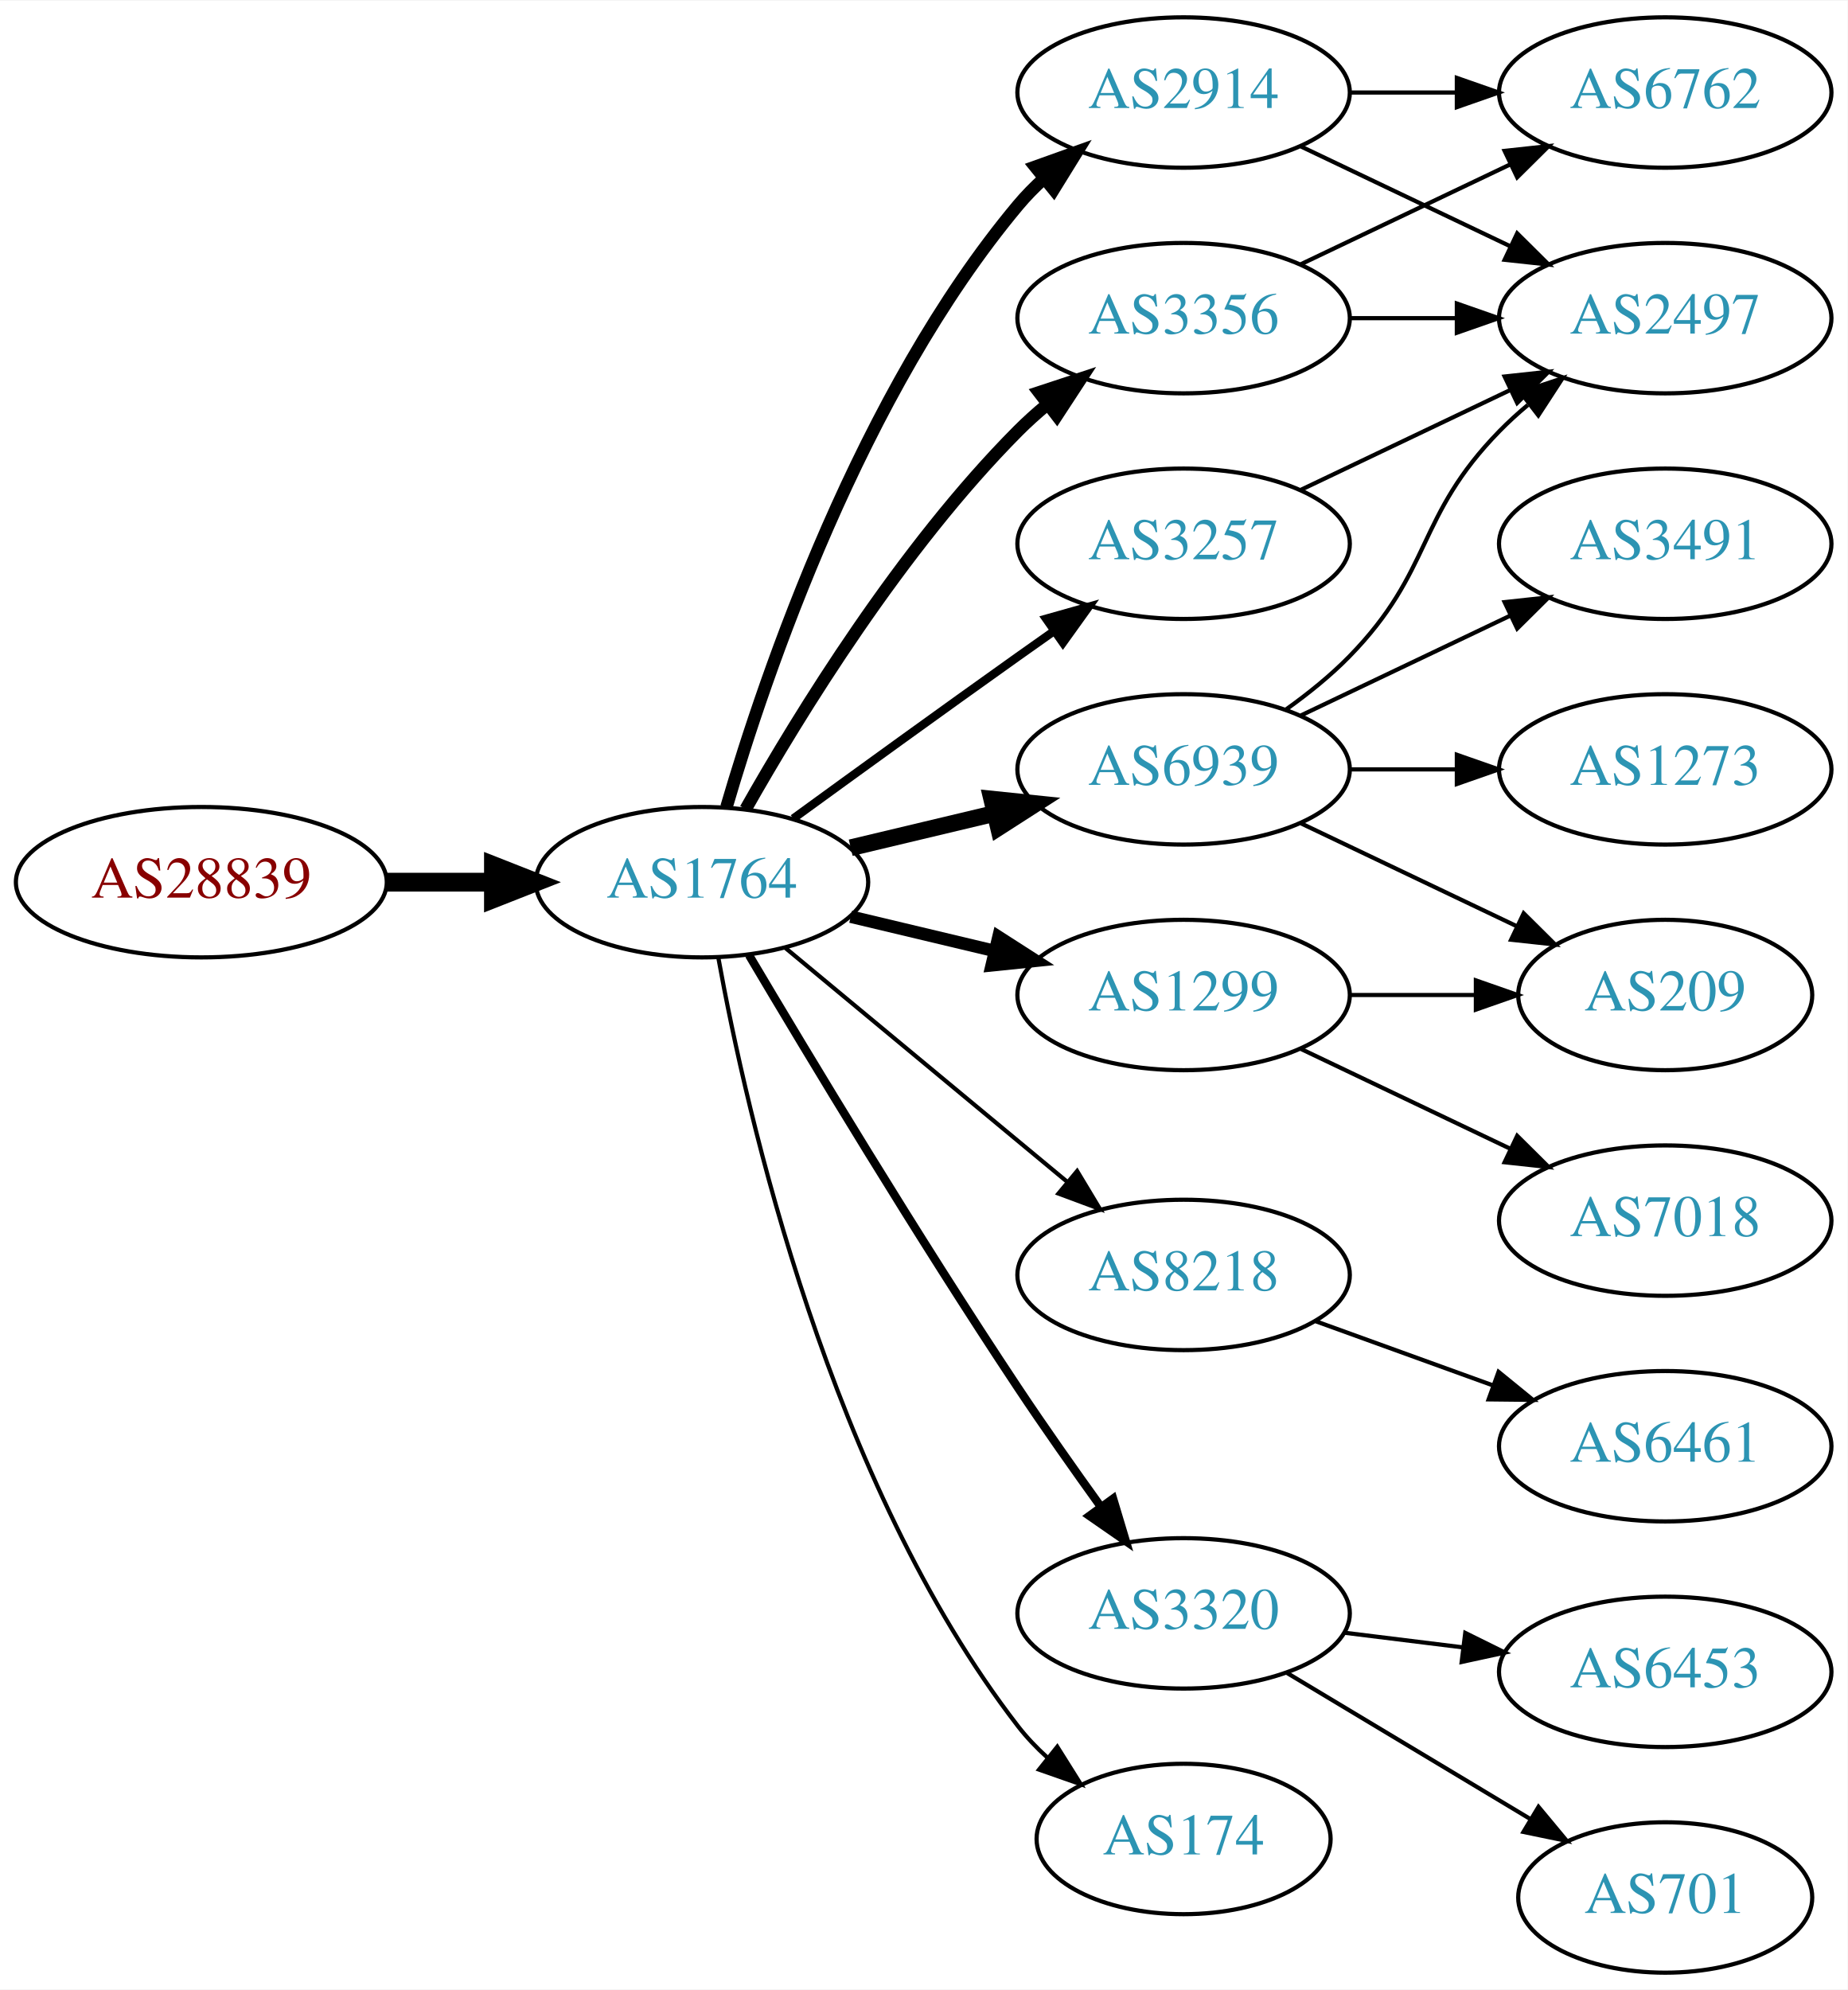
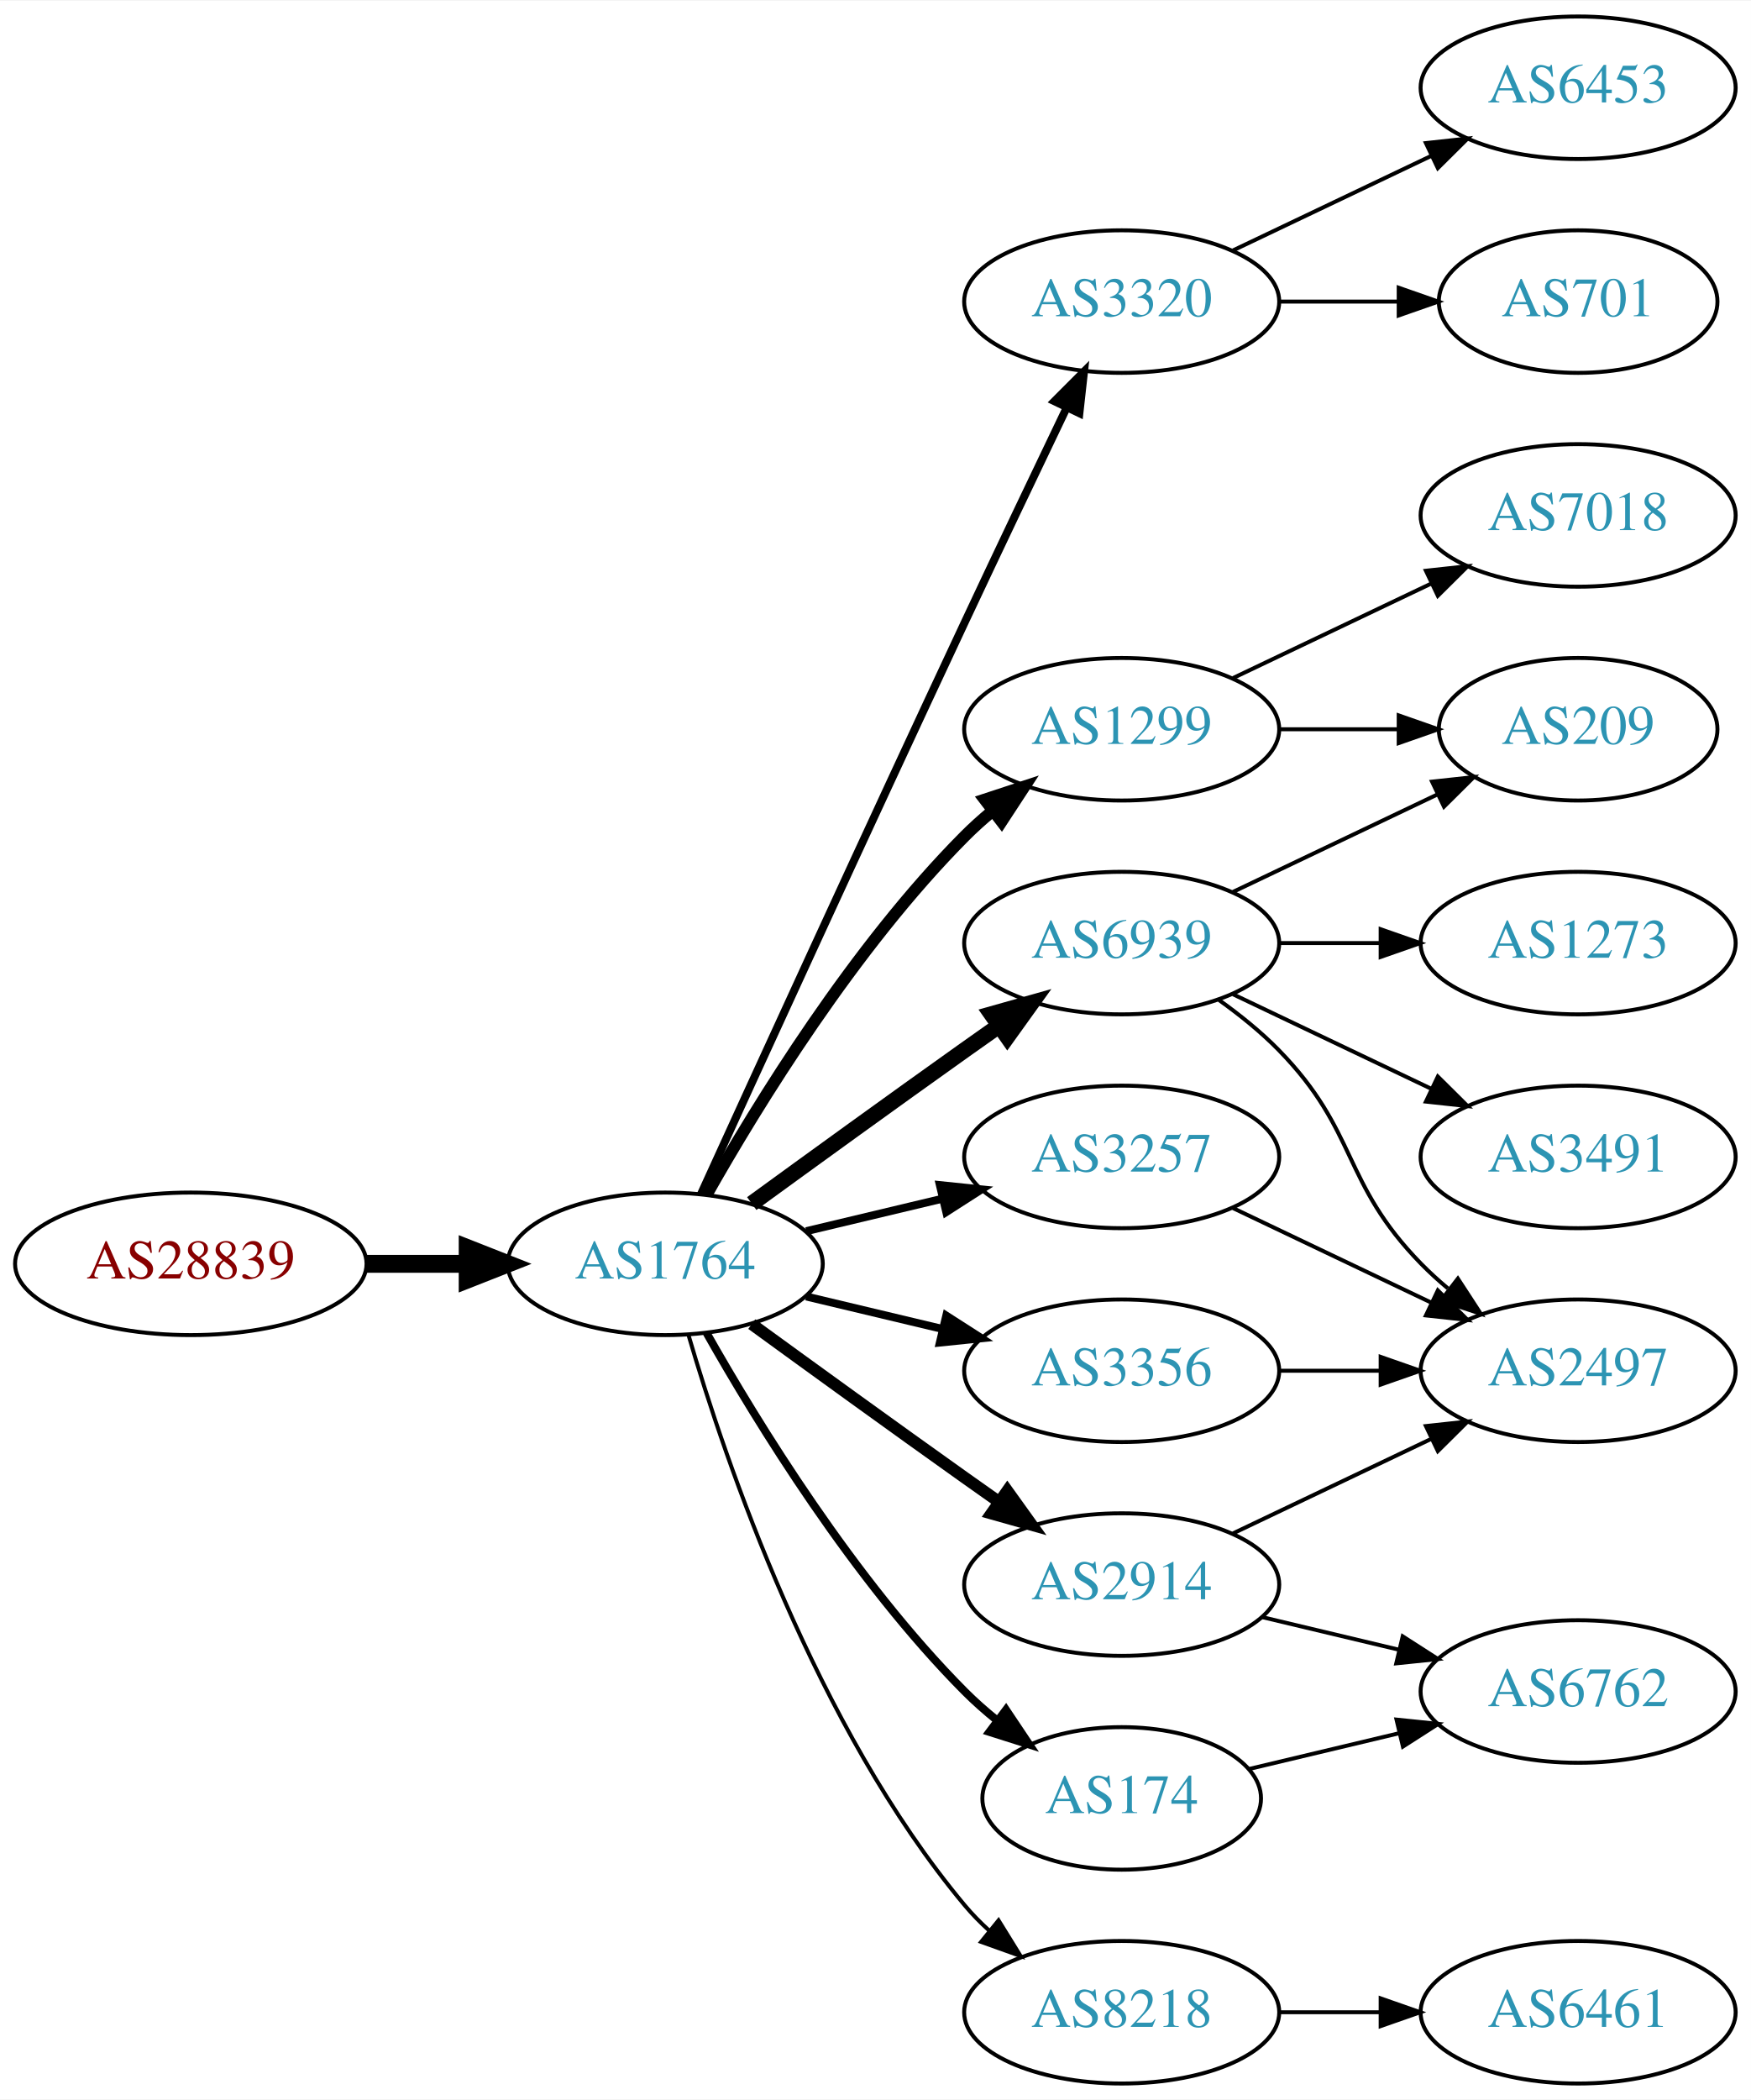
- <svg xmlns="http://www.w3.org/2000/svg" xmlns:xlink="http://www.w3.org/1999/xlink" width="442pt" height="476pt" viewBox="0.00 0.00 442.27 476.00">
-   <g id="graph0" class="graph" transform="scale(1 1) rotate(0) translate(4 472)">
-     <polygon fill="white" stroke="none" points="-4,4 -4,-472 438.271,-472 438.271,4 -4,4" />
+ <svg xmlns="http://www.w3.org/2000/svg" xmlns:xlink="http://www.w3.org/1999/xlink" width="442pt" height="530pt" viewBox="0.00 0.00 442.27 530.00">
+   <g id="graph0" class="graph" transform="scale(1 1) rotate(0) translate(4 526)">
+     <polygon fill="white" stroke="none" points="-4,4 -4,-526 438.271,-526 438.271,4 -4,4" />
    <g id="node1" class="node">
      <g id="a_node1">
        <a xlink:href="/asn/28839" xlink:title="AS28839 ~ ASN-UNOV [AT]">
-           <ellipse fill="#ffffff" stroke="black" cx="44.196" cy="-261" rx="44.393" ry="18" />
-           <text text-anchor="middle" x="44.196" y="-257.3" font-family="Times,serif" font-size="14.00" fill="#880000">AS28839</text>
+           <ellipse fill="#ffffff" stroke="black" cx="44.196" cy="-207" rx="44.393" ry="18" />
+           <text text-anchor="middle" x="44.196" y="-203.3" font-family="Times,serif" font-size="14.00" fill="#880000">AS28839</text>
        </a>
      </g>
    </g>
    <g id="node2" class="node">
      <g id="a_node2">
        <a xlink:href="/asn/1764" xlink:title="AS1764 ~ NEXTLAYER-AS [AT]">
-           <ellipse fill="#ffffff" stroke="black" cx="164.039" cy="-261" rx="39.794" ry="18" />
-           <text text-anchor="middle" x="164.039" y="-257.3" font-family="Times,serif" font-size="14.00" fill="#2c94b3">AS1764</text>
+           <ellipse fill="#ffffff" stroke="black" cx="164.039" cy="-207" rx="39.794" ry="18" />
+           <text text-anchor="middle" x="164.039" y="-203.3" font-family="Times,serif" font-size="14.00" fill="#2c94b3">AS1764</text>
        </a>
      </g>
    </g>
    <g id="edge1" class="edge">
-       <path fill="none" stroke="black" stroke-width="4.5" d="M88.407,-261C96.72,-261 105.482,-261 113.965,-261" />
-       <polygon fill="black" stroke="black" stroke-width="4.5" points="114.123,-264.938 124.123,-261 114.123,-257.063 114.123,-264.938" />
+       <path fill="none" stroke="black" stroke-width="4.5" d="M88.407,-207C96.72,-207 105.482,-207 113.965,-207" />
+       <polygon fill="black" stroke="black" stroke-width="4.5" points="114.123,-210.938 124.123,-207 114.123,-203.063 114.123,-210.938" />
    </g>
    <g id="node3" class="node">
      <g id="a_node3">
-         <a xlink:href="/asn/2914" xlink:title="AS2914 ~ NTT America, Inc. [US]">
+         <a xlink:href="/asn/3320" xlink:title="AS3320 ~ DTAG [DE]">
          <ellipse fill="#ffffff" stroke="black" cx="279.332" cy="-450" rx="39.794" ry="18" />
-           <text text-anchor="middle" x="279.332" y="-446.3" font-family="Times,serif" font-size="14.00" fill="#2c94b3">AS2914</text>
+           <text text-anchor="middle" x="279.332" y="-446.3" font-family="Times,serif" font-size="14.00" fill="#2c94b3">AS3320</text>
        </a>
      </g>
    </g>
    <g id="edge2" class="edge">
-       <path fill="none" stroke="black" stroke-width="3" d="M169.913,-279.002C179.227,-310.844 202.043,-377.981 239.685,-423 241.555,-425.237 243.654,-427.374 245.88,-429.396" />
-       <polygon fill="black" stroke="black" stroke-width="3" points="243.823,-432.234 253.799,-435.804 248.227,-426.793 243.823,-432.234" />
+       <path fill="none" stroke="black" stroke-width="2" d="M173.026,-224.536C186.602,-254.296 215.099,-316.57 239.685,-369 248.176,-387.108 257.868,-407.421 265.422,-423.175" />
+       <polygon fill="black" stroke="black" stroke-width="2" points="262.337,-424.835 269.82,-432.335 268.647,-421.805 262.337,-424.835" />
    </g>
    <g id="node4" class="node">
      <g id="a_node4">
-         <a xlink:href="/asn/3356" xlink:title="AS3356 ~ Level 3 Parent, LLC [US]">
-           <ellipse fill="#ffffff" stroke="black" cx="279.332" cy="-396" rx="39.794" ry="18" />
-           <text text-anchor="middle" x="279.332" y="-392.3" font-family="Times,serif" font-size="14.00" fill="#2c94b3">AS3356</text>
+         <a xlink:href="/asn/1299" xlink:title="AS1299 ~ Telia Carrier [EU]">
+           <ellipse fill="#ffffff" stroke="black" cx="279.332" cy="-342" rx="39.794" ry="18" />
+           <text text-anchor="middle" x="279.332" y="-338.3" font-family="Times,serif" font-size="14.00" fill="#2c94b3">AS1299</text>
        </a>
      </g>
    </g>
    <g id="edge3" class="edge">
-       <path fill="none" stroke="black" stroke-width="3" d="M174.498,-278.49C187.28,-301.096 211.712,-340.886 239.685,-369 241.796,-371.121 244.092,-373.188 246.477,-375.171" />
-       <polygon fill="black" stroke="black" stroke-width="3" points="244.73,-378.242 254.793,-381.556 248.993,-372.69 244.73,-378.242" />
+       <path fill="none" stroke="black" stroke-width="3" d="M174.498,-224.49C187.28,-247.096 211.712,-286.886 239.685,-315 241.796,-317.121 244.092,-319.188 246.477,-321.171" />
+       <polygon fill="black" stroke="black" stroke-width="3" points="244.73,-324.242 254.793,-327.556 248.993,-318.69 244.73,-324.242" />
    </g>
    <g id="node5" class="node">
      <g id="a_node5">
-         <a xlink:href="/asn/8218" xlink:title="AS8218 ~ legacy Neotelecoms [FR]">
-           <ellipse fill="#ffffff" stroke="black" cx="279.332" cy="-167" rx="39.794" ry="18" />
-           <text text-anchor="middle" x="279.332" y="-163.3" font-family="Times,serif" font-size="14.00" fill="#2c94b3">AS8218</text>
+         <a xlink:href="/asn/6939" xlink:title="AS6939 ~ Hurricane Electric LLC [US]">
+           <ellipse fill="#ffffff" stroke="black" cx="279.332" cy="-288" rx="39.794" ry="18" />
+           <text text-anchor="middle" x="279.332" y="-284.3" font-family="Times,serif" font-size="14.00" fill="#2c94b3">AS6939</text>
        </a>
      </g>
    </g>
    <g id="edge4" class="edge">
-       <path fill="none" stroke="black" d="M184.001,-245.267C202.464,-229.948 230.7,-206.52 251.471,-189.287" />
-       <polygon fill="black" stroke="black" points="253.846,-191.864 259.307,-182.785 249.376,-186.477 253.846,-191.864" />
+       <path fill="none" stroke="black" stroke-width="4" d="M185.887,-222.222C200.821,-233.091 221.435,-248.025 239.685,-261 242.506,-263.005 245.449,-265.085 248.397,-267.159" />
+       <polygon fill="black" stroke="black" stroke-width="4" points="246.424,-270.05 256.621,-272.926 250.443,-264.319 246.424,-270.05" />
    </g>
    <g id="node6" class="node">
      <g id="a_node6">
        <a xlink:href="/asn/3257" xlink:title="AS3257 ~ GTT [DE]">
-           <ellipse fill="#ffffff" stroke="black" cx="279.332" cy="-342" rx="39.794" ry="18" />
-           <text text-anchor="middle" x="279.332" y="-338.3" font-family="Times,serif" font-size="14.00" fill="#2c94b3">AS3257</text>
+           <ellipse fill="#ffffff" stroke="black" cx="279.332" cy="-234" rx="39.794" ry="18" />
+           <text text-anchor="middle" x="279.332" y="-230.3" font-family="Times,serif" font-size="14.00" fill="#2c94b3">AS3257</text>
        </a>
      </g>
    </g>
    <g id="edge5" class="edge">
-       <path fill="none" stroke="black" stroke-width="2" d="M185.887,-276.222C200.821,-287.091 221.435,-302.025 239.685,-315 242.506,-317.005 245.449,-319.085 248.397,-321.159" />
-       <polygon fill="black" stroke="black" stroke-width="2" points="246.424,-324.05 256.621,-326.926 250.443,-318.319 246.424,-324.05" />
+       <path fill="none" stroke="black" stroke-width="2" d="M199.646,-215.248C210.517,-217.838 222.671,-220.735 234.114,-223.462" />
+       <polygon fill="black" stroke="black" stroke-width="2" points="233.397,-226.889 243.936,-225.803 235.02,-220.08 233.397,-226.889" />
    </g>
    <g id="node7" class="node">
      <g id="a_node7">
-         <a xlink:href="/asn/6939" xlink:title="AS6939 ~ Hurricane Electric LLC [US]">
-           <ellipse fill="#ffffff" stroke="black" cx="279.332" cy="-288" rx="39.794" ry="18" />
-           <text text-anchor="middle" x="279.332" y="-284.3" font-family="Times,serif" font-size="14.00" fill="#2c94b3">AS6939</text>
+         <a xlink:href="/asn/2914" xlink:title="AS2914 ~ NTT America, Inc. [US]">
+           <ellipse fill="#ffffff" stroke="black" cx="279.332" cy="-126" rx="39.794" ry="18" />
+           <text text-anchor="middle" x="279.332" y="-122.3" font-family="Times,serif" font-size="14.00" fill="#2c94b3">AS2914</text>
        </a>
      </g>
    </g>
    <g id="edge6" class="edge">
-       <path fill="none" stroke="black" stroke-width="4" d="M199.646,-269.248C210.517,-271.838 222.671,-274.735 234.114,-277.462" />
-       <polygon fill="black" stroke="black" stroke-width="4" points="233.397,-280.889 243.936,-279.803 235.02,-274.08 233.397,-280.889" />
+       <path fill="none" stroke="black" stroke-width="3" d="M185.887,-191.778C200.821,-180.909 221.435,-165.975 239.685,-153 242.506,-150.995 245.449,-148.915 248.397,-146.841" />
+       <polygon fill="black" stroke="black" stroke-width="3" points="250.443,-149.681 256.621,-141.074 246.424,-143.95 250.443,-149.681" />
    </g>
    <g id="node8" class="node">
      <g id="a_node8">
-         <a xlink:href="/asn/3320" xlink:title="AS3320 ~ DTAG [DE]">
-           <ellipse fill="#ffffff" stroke="black" cx="279.332" cy="-86" rx="39.794" ry="18" />
-           <text text-anchor="middle" x="279.332" y="-82.3" font-family="Times,serif" font-size="14.00" fill="#2c94b3">AS3320</text>
+         <a xlink:href="/asn/174" xlink:title="AS174 ~ Cogent Communications [US]">
+           <ellipse fill="#ffffff" stroke="black" cx="279.332" cy="-72" rx="35.194" ry="18" />
+           <text text-anchor="middle" x="279.332" y="-68.3" font-family="Times,serif" font-size="14.00" fill="#2c94b3">AS174</text>
        </a>
      </g>
    </g>
    <g id="edge7" class="edge">
-       <path fill="none" stroke="black" stroke-width="2" d="M175.303,-243.533C189.366,-219.798 215.625,-176.171 239.685,-140 245.975,-130.544 253.147,-120.368 259.591,-111.428" />
-       <polygon fill="black" stroke="black" stroke-width="2" points="262.451,-113.447 265.494,-103.298 256.786,-109.334 262.451,-113.447" />
+       <path fill="none" stroke="black" stroke-width="2" d="M174.498,-189.51C187.28,-166.904 211.712,-127.114 239.685,-99 242.185,-96.487 244.946,-94.052 247.807,-91.739" />
+       <polygon fill="black" stroke="black" stroke-width="2" points="250.108,-94.389 256.004,-85.587 245.905,-88.79 250.108,-94.389" />
    </g>
    <g id="node9" class="node">
      <g id="a_node9">
-         <a xlink:href="/asn/1299" xlink:title="AS1299 ~ Telia Carrier [EU]">
-           <ellipse fill="#ffffff" stroke="black" cx="279.332" cy="-234" rx="39.794" ry="18" />
-           <text text-anchor="middle" x="279.332" y="-230.3" font-family="Times,serif" font-size="14.00" fill="#2c94b3">AS1299</text>
+         <a xlink:href="/asn/8218" xlink:title="AS8218 ~ legacy Neotelecoms [FR]">
+           <ellipse fill="#ffffff" stroke="black" cx="279.332" cy="-18" rx="39.794" ry="18" />
+           <text text-anchor="middle" x="279.332" y="-14.3" font-family="Times,serif" font-size="14.00" fill="#2c94b3">AS8218</text>
        </a>
      </g>
    </g>
    <g id="edge8" class="edge">
-       <path fill="none" stroke="black" stroke-width="3" d="M199.646,-252.752C210.517,-250.162 222.671,-247.265 234.114,-244.538" />
-       <polygon fill="black" stroke="black" stroke-width="3" points="235.02,-247.92 243.936,-242.197 233.397,-241.111 235.02,-247.92" />
+       <path fill="none" stroke="black" d="M169.913,-188.998C179.227,-157.156 202.043,-90.019 239.685,-45 241.555,-42.763 243.654,-40.626 245.88,-38.604" />
+       <polygon fill="black" stroke="black" points="248.227,-41.208 253.799,-32.196 243.823,-35.766 248.227,-41.208" />
    </g>
    <g id="node10" class="node">
      <g id="a_node10">
-         <a xlink:href="/asn/174" xlink:title="AS174 ~ Cogent Communications [US]">
-           <ellipse fill="#ffffff" stroke="black" cx="279.332" cy="-32" rx="35.194" ry="18" />
-           <text text-anchor="middle" x="279.332" y="-28.3" font-family="Times,serif" font-size="14.00" fill="#2c94b3">AS174</text>
+         <a xlink:href="/asn/3356" xlink:title="AS3356 ~ Level 3 Parent, LLC [US]">
+           <ellipse fill="#ffffff" stroke="black" cx="279.332" cy="-180" rx="39.794" ry="18" />
+           <text text-anchor="middle" x="279.332" y="-176.3" font-family="Times,serif" font-size="14.00" fill="#2c94b3">AS3356</text>
        </a>
      </g>
    </g>
    <g id="edge9" class="edge">
-       <path fill="none" stroke="black" d="M167.933,-243.047C174.734,-205.492 194.674,-117.299 239.685,-59 241.736,-56.344 244.121,-53.846 246.681,-51.524" />
-       <polygon fill="black" stroke="black" points="249.094,-54.076 254.725,-45.102 244.726,-48.606 249.094,-54.076" />
+       <path fill="none" stroke="black" stroke-width="2" d="M199.646,-198.752C210.517,-196.162 222.671,-193.265 234.114,-190.538" />
+       <polygon fill="black" stroke="black" stroke-width="2" points="235.02,-193.92 243.936,-188.197 233.397,-187.111 235.02,-193.92" />
+     </g>
+     <g id="node11" class="node">
+       <g id="a_node11">
+         <a xlink:href="/asn/6453" xlink:title="AS6453 ~ TATA COMMUNICATIONS (AMERICA) INC [US]">
+           <ellipse fill="#ffffff" stroke="black" cx="394.625" cy="-504" rx="39.794" ry="18" />
+           <text text-anchor="middle" x="394.625" y="-500.3" font-family="Times,serif" font-size="14.00" fill="#2c94b3">AS6453</text>
+         </a>
+       </g>
+     </g>
+     <g id="edge10" class="edge">
+       <path fill="none" stroke="black" d="M307.468,-462.934C322.462,-470.081 341.283,-479.052 357.506,-486.785" />
+       <polygon fill="black" stroke="black" points="356.177,-490.028 366.71,-491.171 359.188,-483.709 356.177,-490.028" />
    </g>
    <g id="node12" class="node">
      <g id="a_node12">
-         <a xlink:href="/asn/2497" xlink:title="AS2497 ~ Internet Initiative Japan Inc. [JP]">
-           <ellipse fill="#ffffff" stroke="black" cx="394.625" cy="-396" rx="39.794" ry="18" />
-           <text text-anchor="middle" x="394.625" y="-392.3" font-family="Times,serif" font-size="14.00" fill="#2c94b3">AS2497</text>
-         </a>
-       </g>
-     </g>
-     <g id="edge12" class="edge">
-       <path fill="none" stroke="black" d="M307.468,-437.066C322.462,-429.919 341.283,-420.948 357.506,-413.215" />
-       <polygon fill="black" stroke="black" points="359.188,-416.291 366.71,-408.829 356.177,-409.972 359.188,-416.291" />
+         <a xlink:href="/asn/701" xlink:title="AS701 ~ UUNET [US]">
+           <ellipse fill="#ffffff" stroke="black" cx="394.625" cy="-450" rx="35.194" ry="18" />
+           <text text-anchor="middle" x="394.625" y="-446.3" font-family="Times,serif" font-size="14.00" fill="#2c94b3">AS701</text>
+         </a>
+       </g>
+     </g>
+     <g id="edge11" class="edge">
+       <path fill="none" stroke="black" d="M319.004,-450C328.709,-450 339.2,-450 349.163,-450" />
+       <polygon fill="black" stroke="black" points="349.299,-453.5 359.299,-450 349.299,-446.5 349.299,-453.5" />
    </g>
    <g id="node13" class="node">
      <g id="a_node13">
-         <a xlink:href="/asn/6762" xlink:title="AS6762 ~ TELECOM ITALIA SPARKLE S.p.A. [IT]">
-           <ellipse fill="#ffffff" stroke="black" cx="394.625" cy="-450" rx="39.794" ry="18" />
-           <text text-anchor="middle" x="394.625" y="-446.3" font-family="Times,serif" font-size="14.00" fill="#2c94b3">AS6762</text>
-         </a>
-       </g>
-     </g>
-     <g id="edge13" class="edge">
-       <path fill="none" stroke="black" d="M319.004,-450C327.207,-450 335.971,-450 344.503,-450" />
-       <polygon fill="black" stroke="black" points="344.742,-453.5 354.742,-450 344.742,-446.5 344.742,-453.5" />
-     </g>
-     <g id="edge18" class="edge">
-       <path fill="none" stroke="black" d="M319.004,-396C327.207,-396 335.971,-396 344.503,-396" />
-       <polygon fill="black" stroke="black" points="344.742,-399.5 354.742,-396 344.742,-392.5 344.742,-399.5" />
-     </g>
-     <g id="edge19" class="edge">
-       <path fill="none" stroke="black" d="M307.468,-408.934C322.462,-416.081 341.283,-425.052 357.506,-432.785" />
-       <polygon fill="black" stroke="black" points="356.177,-436.028 366.71,-437.171 359.188,-429.709 356.177,-436.028" />
-     </g>
-     <g id="node11" class="node">
-       <g id="a_node11">
-         <a xlink:href="/asn/6461" xlink:title="AS6461 ~ Zayo Bandwidth [US]">
-           <ellipse fill="#ffffff" stroke="black" cx="394.625" cy="-126" rx="39.794" ry="18" />
-           <text text-anchor="middle" x="394.625" y="-122.3" font-family="Times,serif" font-size="14.00" fill="#2c94b3">AS6461</text>
-         </a>
-       </g>
-     </g>
-     <g id="edge10" class="edge">
-       <path fill="none" stroke="black" d="M310.99,-155.905C323.963,-151.21 339.256,-145.676 353.137,-140.652" />
-       <polygon fill="black" stroke="black" points="354.729,-143.798 362.941,-137.104 352.347,-137.216 354.729,-143.798" />
-     </g>
-     <g id="edge11" class="edge">
+         <a xlink:href="/asn/7018" xlink:title="AS7018 ~ AT&amp;T Services, Inc. [US]">
+           <ellipse fill="#ffffff" stroke="black" cx="394.625" cy="-396" rx="39.794" ry="18" />
+           <text text-anchor="middle" x="394.625" y="-392.3" font-family="Times,serif" font-size="14.00" fill="#2c94b3">AS7018</text>
+         </a>
+       </g>
+     </g>
+     <g id="edge12" class="edge">
      <path fill="none" stroke="black" d="M307.468,-354.934C322.462,-362.081 341.283,-371.052 357.506,-378.785" />
      <polygon fill="black" stroke="black" points="356.177,-382.028 366.71,-383.171 359.188,-375.709 356.177,-382.028" />
    </g>
-     <g id="edge16" class="edge">
-       <path fill="none" stroke="black" d="M303.926,-302.389C309.182,-306.148 314.513,-310.437 318.978,-315 339.151,-335.617 334.806,-348.383 354.978,-369 357.071,-371.139 359.354,-373.218 361.731,-375.21" />
-       <polygon fill="black" stroke="black" points="359.974,-378.275 370.031,-381.611 364.249,-372.732 359.974,-378.275" />
-     </g>
    <g id="node14" class="node">
      <g id="a_node14">
+         <a xlink:href="/asn/209" xlink:title="AS209 ~ CenturyLink Communications, LLC [US]">
+           <ellipse fill="#ffffff" stroke="black" cx="394.625" cy="-342" rx="35.194" ry="18" />
+           <text text-anchor="middle" x="394.625" y="-338.3" font-family="Times,serif" font-size="14.00" fill="#2c94b3">AS209</text>
+         </a>
+       </g>
+     </g>
+     <g id="edge13" class="edge">
+       <path fill="none" stroke="black" d="M319.004,-342C328.709,-342 339.2,-342 349.163,-342" />
+       <polygon fill="black" stroke="black" points="349.299,-345.5 359.299,-342 349.299,-338.5 349.299,-345.5" />
+     </g>
+     <g id="edge16" class="edge">
+       <path fill="none" stroke="black" d="M307.468,-300.934C322.9,-308.29 342.385,-317.577 358.92,-325.459" />
+       <polygon fill="black" stroke="black" points="357.729,-328.768 368.262,-329.911 360.741,-322.449 357.729,-328.768" />
+     </g>
+     <g id="node15" class="node">
+       <g id="a_node15">
+         <a xlink:href="/asn/2497" xlink:title="AS2497 ~ Internet Initiative Japan Inc. [JP]">
+           <ellipse fill="#ffffff" stroke="black" cx="394.625" cy="-180" rx="39.794" ry="18" />
+           <text text-anchor="middle" x="394.625" y="-176.3" font-family="Times,serif" font-size="14.00" fill="#2c94b3">AS2497</text>
+         </a>
+       </g>
+     </g>
+     <g id="edge14" class="edge">
+       <path fill="none" stroke="black" d="M303.926,-273.611C309.182,-269.852 314.513,-265.563 318.978,-261 339.151,-240.383 334.806,-227.617 354.978,-207 357.071,-204.861 359.354,-202.782 361.731,-200.79" />
+       <polygon fill="black" stroke="black" points="364.249,-203.268 370.031,-194.389 359.974,-197.725 364.249,-203.268" />
+     </g>
+     <g id="node16" class="node">
+       <g id="a_node16">
        <a xlink:href="/asn/1273" xlink:title="AS1273 ~ Vodafone Group PLC [EU]">
          <ellipse fill="#ffffff" stroke="black" cx="394.625" cy="-288" rx="39.794" ry="18" />
          <text text-anchor="middle" x="394.625" y="-284.3" font-family="Times,serif" font-size="14.00" fill="#2c94b3">AS1273</text>
        </a>
      </g>
    </g>
-     <g id="edge14" class="edge">
+     <g id="edge15" class="edge">
      <path fill="none" stroke="black" d="M319.004,-288C327.207,-288 335.971,-288 344.503,-288" />
      <polygon fill="black" stroke="black" points="344.742,-291.5 354.742,-288 344.742,-284.5 344.742,-291.5" />
    </g>
-     <g id="node15" class="node">
-       <g id="a_node15">
-         <a xlink:href="/asn/3491" xlink:title="AS3491 ~ PCCW Global, Inc. [US]">
-           <ellipse fill="#ffffff" stroke="black" cx="394.625" cy="-342" rx="39.794" ry="18" />
-           <text text-anchor="middle" x="394.625" y="-338.3" font-family="Times,serif" font-size="14.00" fill="#2c94b3">AS3491</text>
-         </a>
-       </g>
-     </g>
-     <g id="edge15" class="edge">
-       <path fill="none" stroke="black" d="M307.468,-300.934C322.462,-308.081 341.283,-317.052 357.506,-324.785" />
-       <polygon fill="black" stroke="black" points="356.177,-328.028 366.71,-329.171 359.188,-321.709 356.177,-328.028" />
-     </g>
-     <g id="node16" class="node">
-       <g id="a_node16">
-         <a xlink:href="/asn/209" xlink:title="AS209 ~ CenturyLink Communications, LLC [US]">
-           <ellipse fill="#ffffff" stroke="black" cx="394.625" cy="-234" rx="35.194" ry="18" />
-           <text text-anchor="middle" x="394.625" y="-230.3" font-family="Times,serif" font-size="14.00" fill="#2c94b3">AS209</text>
-         </a>
-       </g>
-     </g>
-     <g id="edge17" class="edge">
-       <path fill="none" stroke="black" d="M307.468,-275.066C322.9,-267.71 342.385,-258.423 358.92,-250.541" />
-       <polygon fill="black" stroke="black" points="360.741,-253.551 368.262,-246.089 357.729,-247.232 360.741,-253.551" />
-     </g>
    <g id="node17" class="node">
      <g id="a_node17">
-         <a xlink:href="/asn/701" xlink:title="AS701 ~ UUNET [US]">
-           <ellipse fill="#ffffff" stroke="black" cx="394.625" cy="-18" rx="35.194" ry="18" />
-           <text text-anchor="middle" x="394.625" y="-14.3" font-family="Times,serif" font-size="14.00" fill="#2c94b3">AS701</text>
-         </a>
-       </g>
-     </g>
-     <g id="edge20" class="edge">
-       <path fill="none" stroke="black" d="M304.082,-71.745C321.033,-61.571 343.998,-47.786 362.427,-36.725" />
-       <polygon fill="black" stroke="black" points="364.291,-39.689 371.064,-31.541 360.688,-33.687 364.291,-39.689" />
+         <a xlink:href="/asn/3491" xlink:title="AS3491 ~ PCCW Global, Inc. [US]">
+           <ellipse fill="#ffffff" stroke="black" cx="394.625" cy="-234" rx="39.794" ry="18" />
+           <text text-anchor="middle" x="394.625" y="-230.3" font-family="Times,serif" font-size="14.00" fill="#2c94b3">AS3491</text>
+         </a>
+       </g>
+     </g>
+     <g id="edge17" class="edge">
+       <path fill="none" stroke="black" d="M307.468,-275.066C322.462,-267.919 341.283,-258.948 357.506,-251.215" />
+       <polygon fill="black" stroke="black" points="359.188,-254.291 366.71,-246.829 356.177,-247.972 359.188,-254.291" />
+     </g>
+     <g id="edge23" class="edge">
+       <path fill="none" stroke="black" d="M307.468,-221.066C322.462,-213.919 341.283,-204.948 357.506,-197.215" />
+       <polygon fill="black" stroke="black" points="359.188,-200.291 366.71,-192.829 356.177,-193.972 359.188,-200.291" />
+     </g>
+     <g id="edge22" class="edge">
+       <path fill="none" stroke="black" d="M307.468,-138.934C322.462,-146.081 341.283,-155.052 357.506,-162.785" />
+       <polygon fill="black" stroke="black" points="356.177,-166.028 366.71,-167.171 359.188,-159.709 356.177,-166.028" />
    </g>
    <g id="node18" class="node">
      <g id="a_node18">
-         <a xlink:href="/asn/6453" xlink:title="AS6453 ~ TATA COMMUNICATIONS (AMERICA) INC [US]">
-           <ellipse fill="#ffffff" stroke="black" cx="394.625" cy="-72" rx="39.794" ry="18" />
-           <text text-anchor="middle" x="394.625" y="-68.3" font-family="Times,serif" font-size="14.00" fill="#2c94b3">AS6453</text>
+         <a xlink:href="/asn/6762" xlink:title="AS6762 ~ TELECOM ITALIA SPARKLE S.p.A. [IT]">
+           <ellipse fill="#ffffff" stroke="black" cx="394.625" cy="-99" rx="39.794" ry="18" />
+           <text text-anchor="middle" x="394.625" y="-95.3" font-family="Times,serif" font-size="14.00" fill="#2c94b3">AS6762</text>
        </a>
      </g>
    </g>
    <g id="edge21" class="edge">
-       <path fill="none" stroke="black" d="M317.742,-81.377C326.83,-80.254 336.667,-79.038 346.152,-77.866" />
-       <polygon fill="black" stroke="black" points="346.758,-81.318 356.254,-76.618 345.9,-74.371 346.758,-81.318" />
-     </g>
-     <g id="edge23" class="edge">
-       <path fill="none" stroke="black" d="M319.004,-234C328.709,-234 339.2,-234 349.163,-234" />
-       <polygon fill="black" stroke="black" points="349.299,-237.5 359.299,-234 349.299,-230.5 349.299,-237.5" />
+       <path fill="none" stroke="black" d="M314.939,-117.752C325.81,-115.162 337.964,-112.265 349.407,-109.538" />
+       <polygon fill="black" stroke="black" points="350.313,-112.92 359.229,-107.197 348.69,-106.111 350.313,-112.92" />
+     </g>
+     <g id="edge18" class="edge">
+       <path fill="none" stroke="black" d="M311.589,-79.449C323.269,-82.233 336.765,-85.449 349.394,-88.459" />
+       <polygon fill="black" stroke="black" points="348.747,-91.903 359.286,-90.816 350.37,-85.093 348.747,-91.903" />
    </g>
    <g id="node19" class="node">
      <g id="a_node19">
-         <a xlink:href="/asn/7018" xlink:title="AS7018 ~ AT&amp;T Services, Inc. [US]">
-           <ellipse fill="#ffffff" stroke="black" cx="394.625" cy="-180" rx="39.794" ry="18" />
-           <text text-anchor="middle" x="394.625" y="-176.3" font-family="Times,serif" font-size="14.00" fill="#2c94b3">AS7018</text>
-         </a>
-       </g>
-     </g>
-     <g id="edge22" class="edge">
-       <path fill="none" stroke="black" d="M307.468,-221.066C322.462,-213.919 341.283,-204.948 357.506,-197.215" />
-       <polygon fill="black" stroke="black" points="359.188,-200.291 366.71,-192.829 356.177,-193.972 359.188,-200.291" />
+         <a xlink:href="/asn/6461" xlink:title="AS6461 ~ Zayo Bandwidth [US]">
+           <ellipse fill="#ffffff" stroke="black" cx="394.625" cy="-18" rx="39.794" ry="18" />
+           <text text-anchor="middle" x="394.625" y="-14.3" font-family="Times,serif" font-size="14.00" fill="#2c94b3">AS6461</text>
+         </a>
+       </g>
+     </g>
+     <g id="edge19" class="edge">
+       <path fill="none" stroke="black" d="M319.004,-18C327.207,-18 335.971,-18 344.503,-18" />
+       <polygon fill="black" stroke="black" points="344.742,-21.5 354.742,-18 344.742,-14.5 344.742,-21.5" />
+     </g>
+     <g id="edge20" class="edge">
+       <path fill="none" stroke="black" d="M319.004,-180C327.207,-180 335.971,-180 344.503,-180" />
+       <polygon fill="black" stroke="black" points="344.742,-183.5 354.742,-180 344.742,-176.5 344.742,-183.5" />
    </g>
  </g>
</svg>
